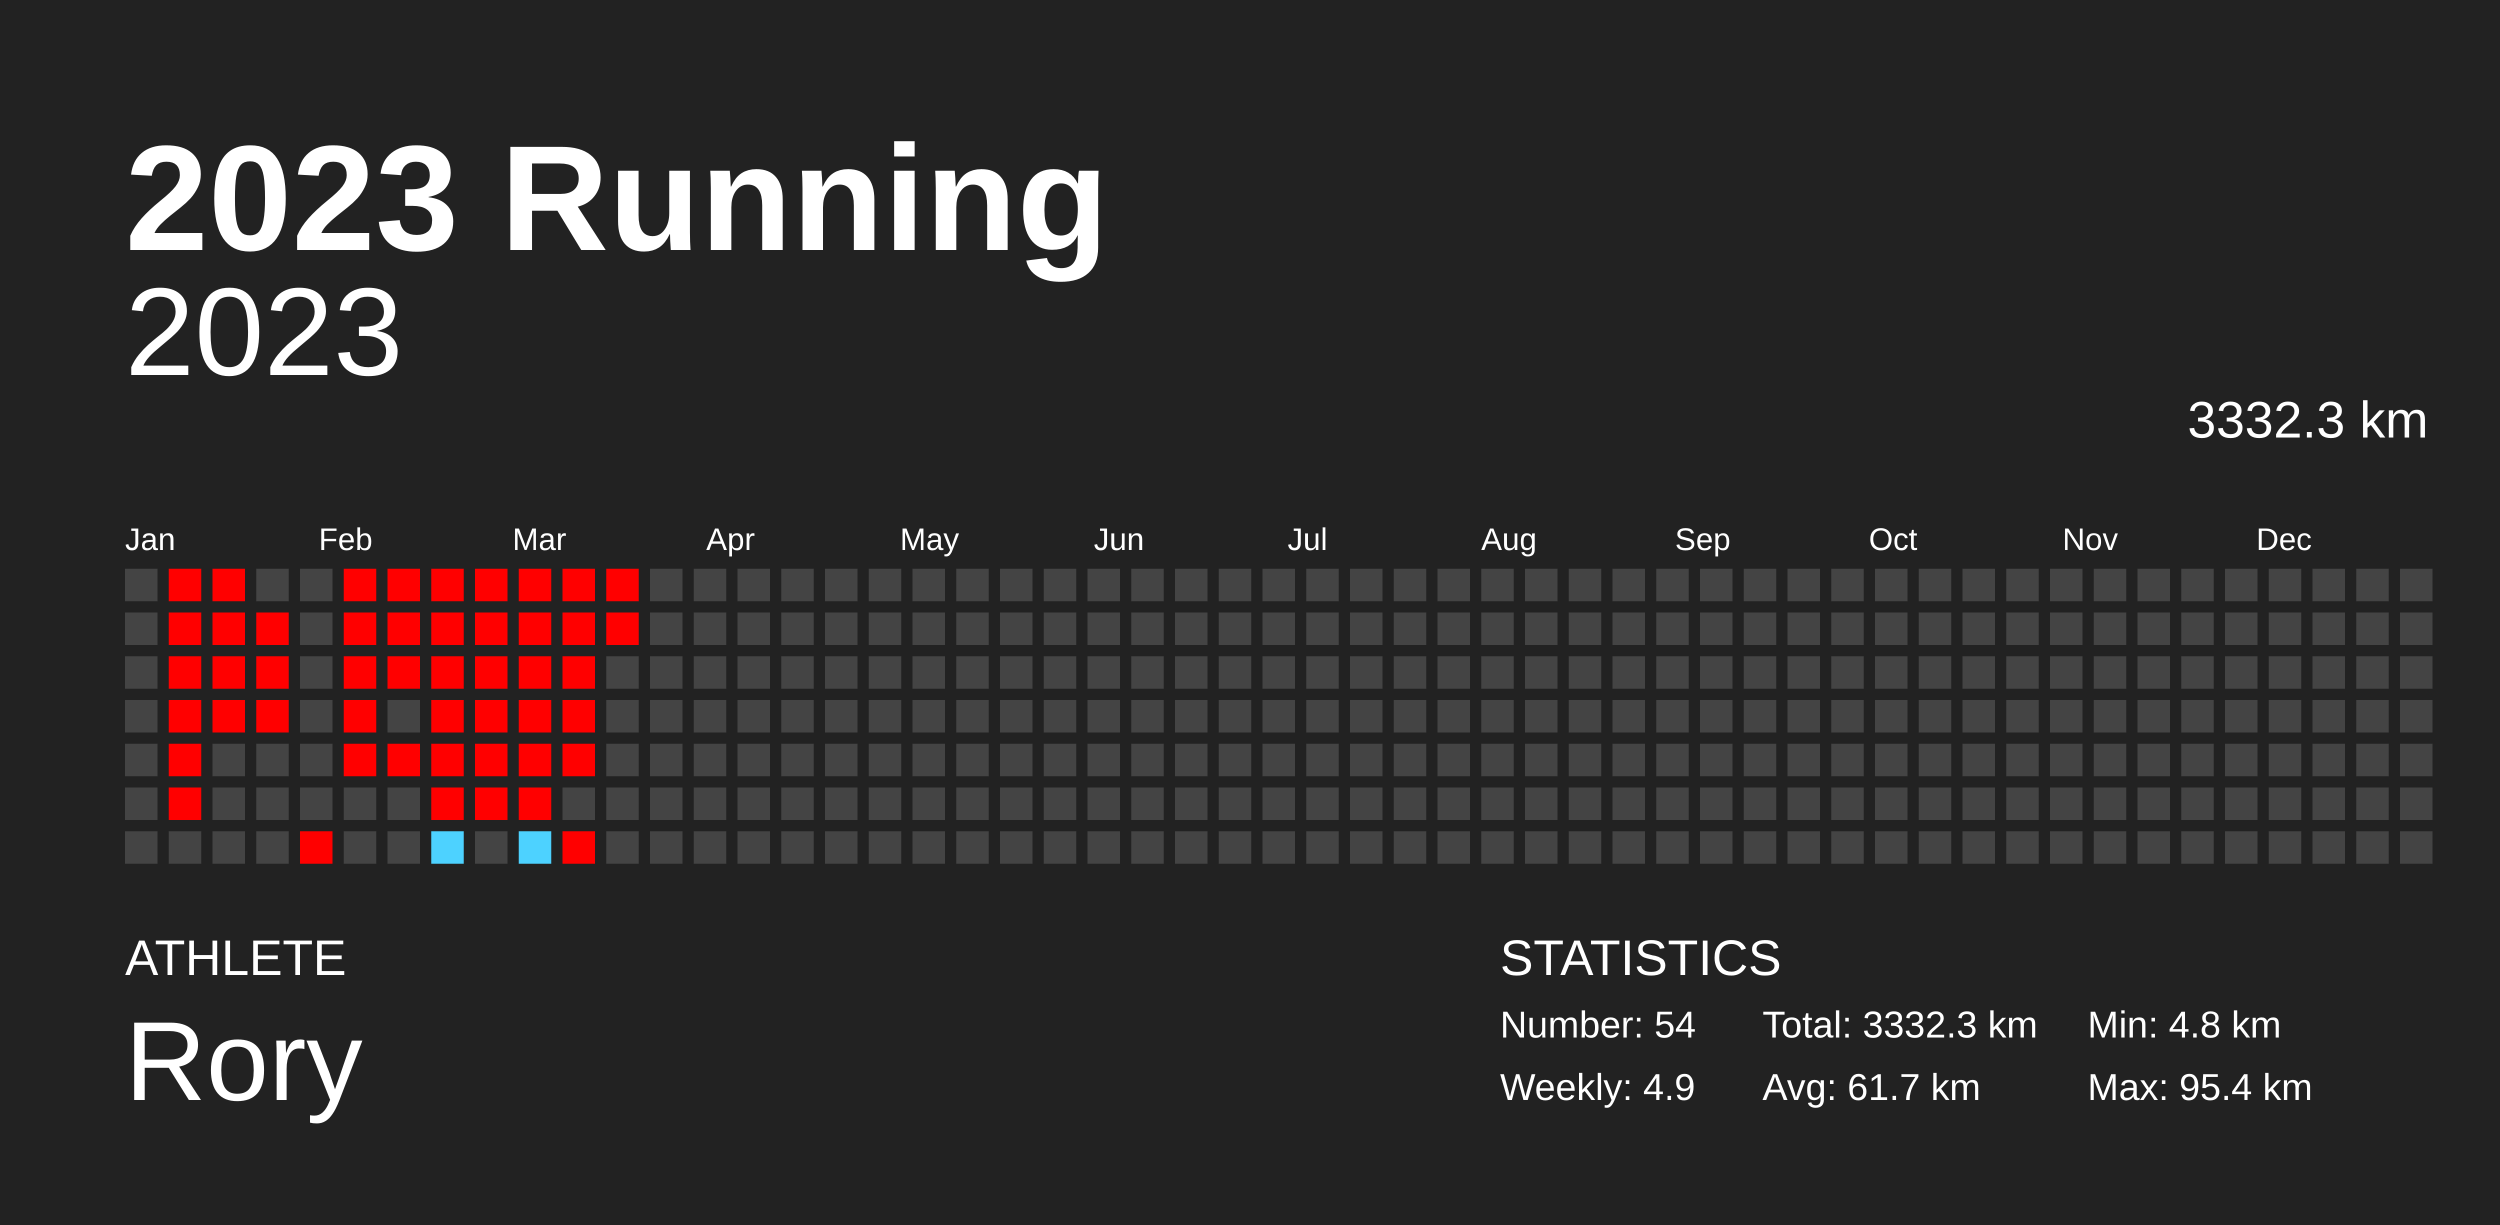
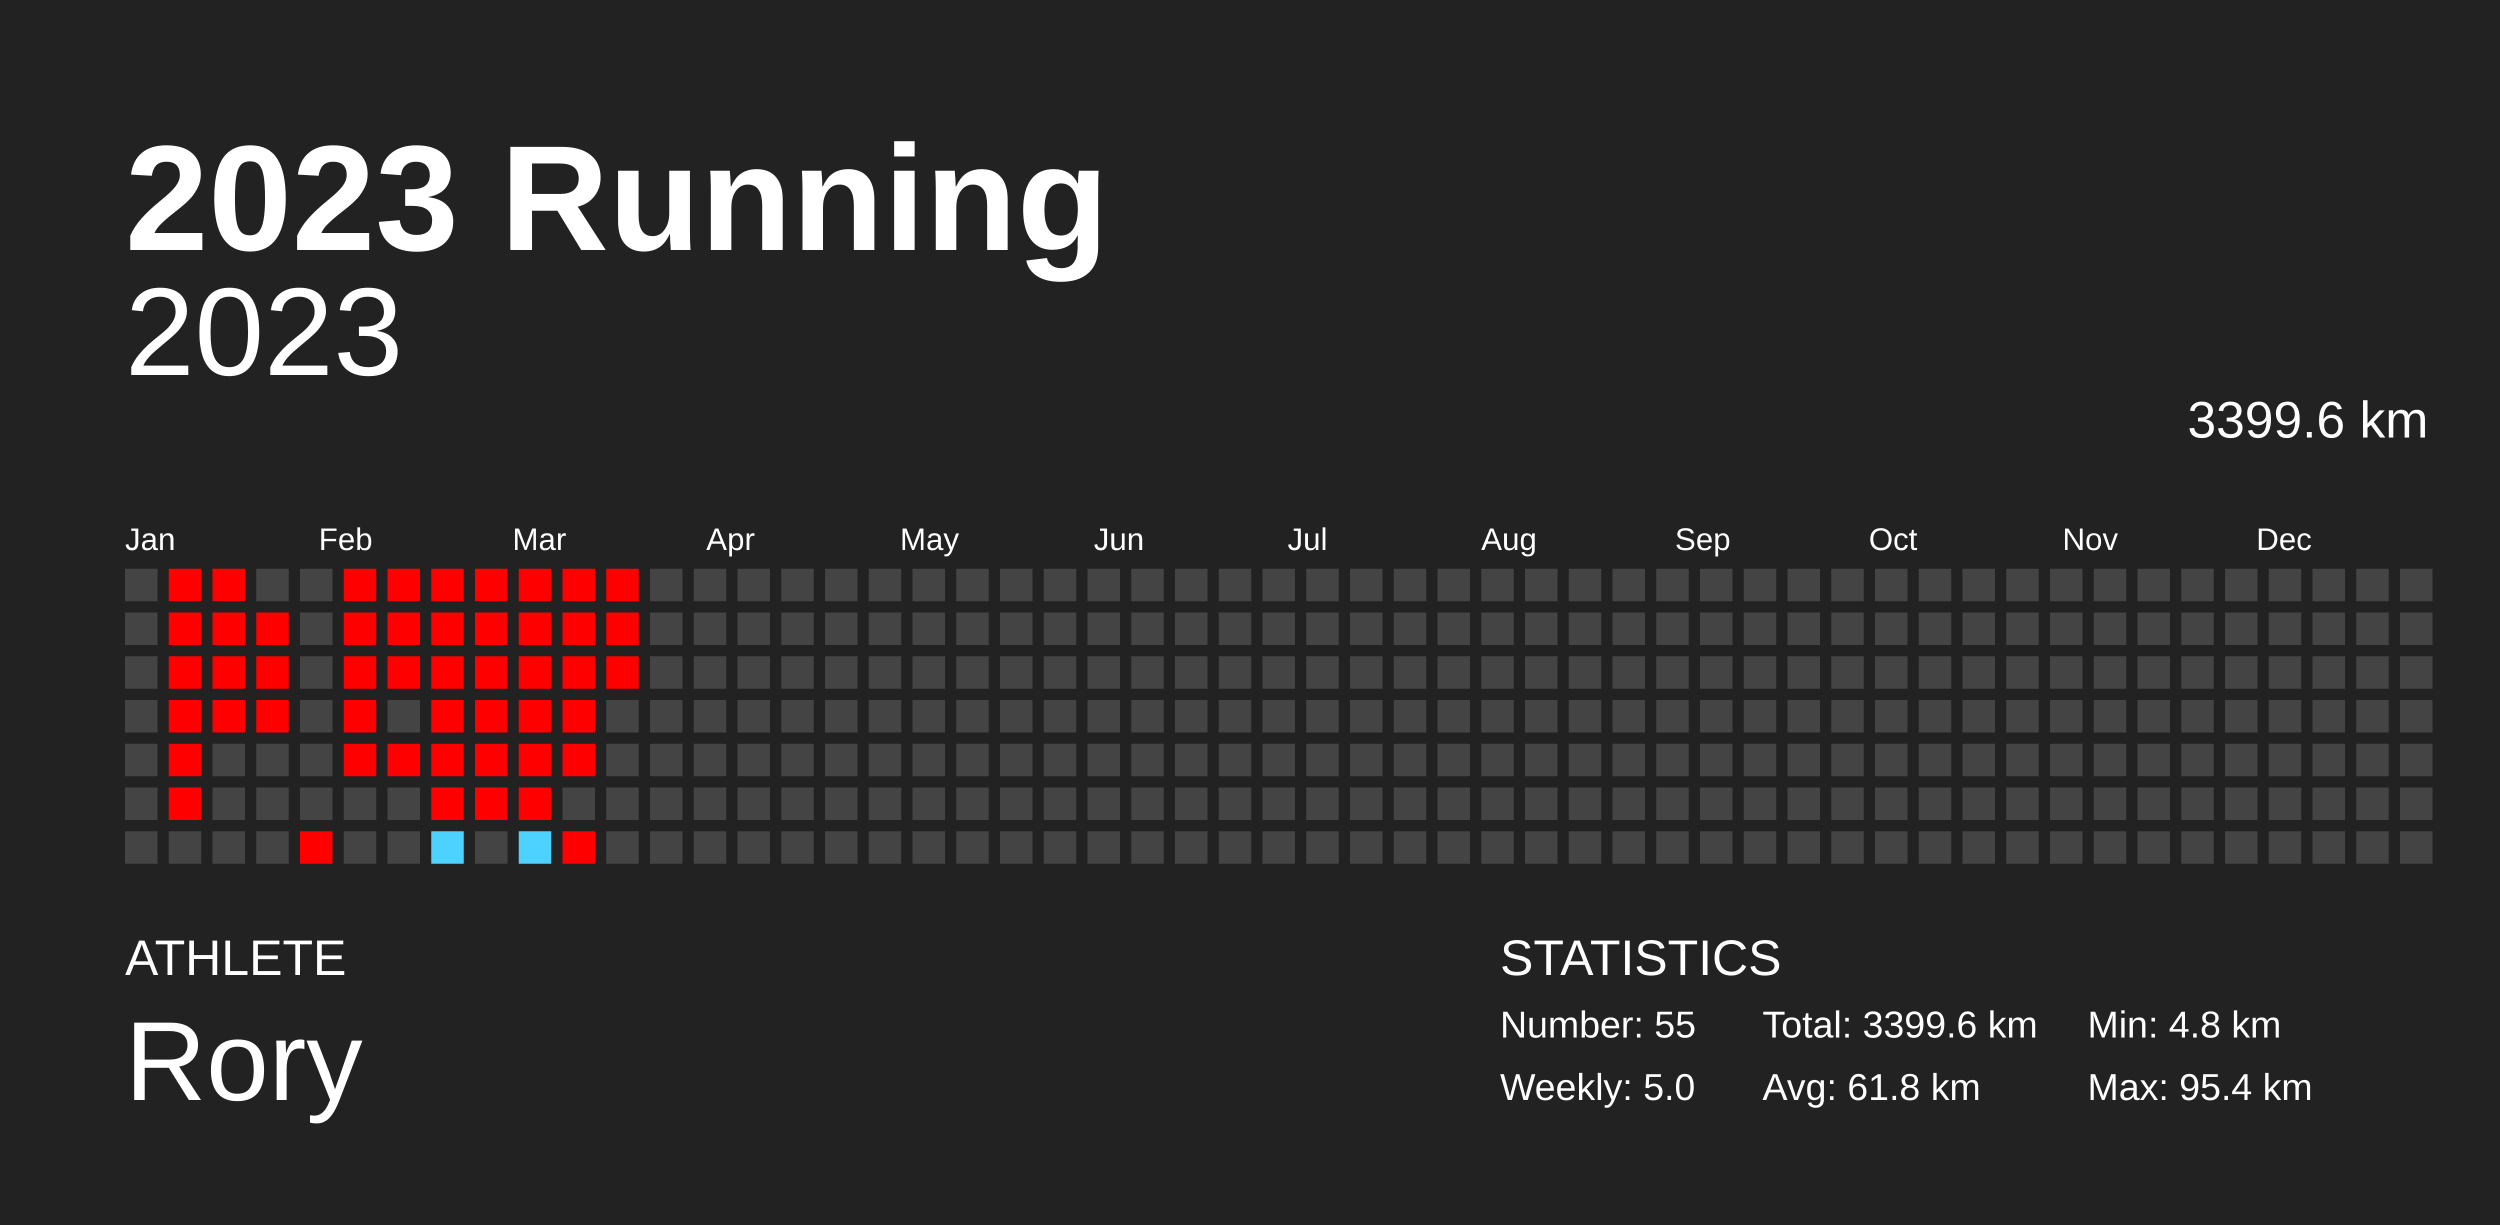
<svg xmlns="http://www.w3.org/2000/svg" baseProfile="full" height="98mm" version="1.1" viewBox="0,0,200,98" width="200mm">
  <defs />
  <rect fill="#222222" height="98" width="200" x="0" y="0" />
  <text fill="#FFFFFF" style="font-size:12px; font-family:Arial; font-weight:bold;" x="10" y="20">2023 Running</text>
  <text fill="#FFFFFF" style="font-size:4px; font-family:Arial" x="10" y="78">ATHLETE</text>
  <text fill="#FFFFFF" style="font-size:9px; font-family:Arial" x="10" y="88">Rory</text>
  <text fill="#FFFFFF" style="font-size:4px; font-family:Arial" x="120" y="78">STATISTICS</text>
-   <text fill="#FFFFFF" style="font-size:3px; font-family:Arial" x="120" y="83">Number: 54</text>
-   <text fill="#FFFFFF" style="font-size:3px; font-family:Arial" x="120" y="88">Weekly: 4.9</text>
-   <text fill="#FFFFFF" style="font-size:3px; font-family:Arial" x="141" y="83">Total: 3332.3 km</text>
-   <text fill="#FFFFFF" style="font-size:3px; font-family:Arial" x="141" y="88">Avg: 61.7 km</text>
+   <text fill="#FFFFFF" style="font-size:3px; font-family:Arial" x="120" y="83">Number: 55</text>
+   <text fill="#FFFFFF" style="font-size:3px; font-family:Arial" x="120" y="88">Weekly: 5.0</text>
+   <text fill="#FFFFFF" style="font-size:3px; font-family:Arial" x="141" y="83">Total: 3399.6 km</text>
+   <text fill="#FFFFFF" style="font-size:3px; font-family:Arial" x="141" y="88">Avg: 61.8 km</text>
  <text fill="#FFFFFF" style="font-size:3px; font-family:Arial" x="167" y="83">Min: 4.8 km</text>
  <text fill="#FFFFFF" style="font-size:3px; font-family:Arial" x="167" y="88">Max: 95.4 km</text>
  <text alignment-baseline="hanging" fill="#FFFFFF" style="font-size:10.0px; font-family:Arial;" x="10" y="30">2023</text>
-   <text alignment-baseline="hanging" fill="#FFFFFF" style="font-size:4.125px; font-family:Arial;" x="175" y="35">3332.3 km</text>
+   <text alignment-baseline="hanging" fill="#FFFFFF" style="font-size:4.125px; font-family:Arial;" x="175" y="35">3399.6 km</text>
  <text fill="#FFFFFF" style="font-size:2.5px; font-family:Arial" x="10.0" y="44">Jan</text>
  <text fill="#FFFFFF" style="font-size:2.5px; font-family:Arial" x="25.5" y="44">Feb</text>
  <text fill="#FFFFFF" style="font-size:2.5px; font-family:Arial" x="41.0" y="44">Mar</text>
  <text fill="#FFFFFF" style="font-size:2.5px; font-family:Arial" x="56.5" y="44">Apr</text>
  <text fill="#FFFFFF" style="font-size:2.5px; font-family:Arial" x="72.0" y="44">May</text>
  <text fill="#FFFFFF" style="font-size:2.5px; font-family:Arial" x="87.5" y="44">Jun</text>
  <text fill="#FFFFFF" style="font-size:2.5px; font-family:Arial" x="103.0" y="44">Jul</text>
  <text fill="#FFFFFF" style="font-size:2.5px; font-family:Arial" x="118.5" y="44">Aug</text>
  <text fill="#FFFFFF" style="font-size:2.5px; font-family:Arial" x="134.0" y="44">Sep</text>
  <text fill="#FFFFFF" style="font-size:2.5px; font-family:Arial" x="149.5" y="44">Oct</text>
  <text fill="#FFFFFF" style="font-size:2.5px; font-family:Arial" x="165.0" y="44">Nov</text>
  <text fill="#FFFFFF" style="font-size:2.5px; font-family:Arial" x="180.5" y="44">Dec</text>
  <rect fill="#444444" height="2.6" width="2.6" x="10.0" y="45.5" />
  <rect fill="#444444" height="2.6" width="2.6" x="10.0" y="49.0" />
  <rect fill="#444444" height="2.6" width="2.6" x="10.0" y="52.5" />
  <rect fill="#444444" height="2.6" width="2.6" x="10.0" y="56.0" />
  <rect fill="#444444" height="2.6" width="2.6" x="10.0" y="59.5" />
  <rect fill="#444444" height="2.6" width="2.6" x="10.0" y="63.0" />
  <rect fill="#444444" height="2.6" width="2.6" x="10.0" y="66.5" />
  <rect fill="red" height="2.6" width="2.6" x="13.5" y="45.5" />
  <rect fill="red" height="2.6" width="2.6" x="13.5" y="49.0" />
  <rect fill="red" height="2.6" width="2.6" x="13.5" y="52.5" />
  <rect fill="red" height="2.6" width="2.6" x="13.5" y="56.0" />
  <rect fill="red" height="2.6" width="2.6" x="13.5" y="59.5" />
  <rect fill="red" height="2.6" width="2.6" x="13.5" y="63.0" />
  <rect fill="#444444" height="2.6" width="2.6" x="13.5" y="66.5" />
  <rect fill="red" height="2.6" width="2.6" x="17.0" y="45.5" />
  <rect fill="red" height="2.6" width="2.6" x="17.0" y="49.0" />
  <rect fill="red" height="2.6" width="2.6" x="17.0" y="52.5" />
  <rect fill="red" height="2.6" width="2.6" x="17.0" y="56.0" />
  <rect fill="#444444" height="2.6" width="2.6" x="17.0" y="59.5" />
  <rect fill="#444444" height="2.6" width="2.6" x="17.0" y="63.0" />
  <rect fill="#444444" height="2.6" width="2.6" x="17.0" y="66.5" />
  <rect fill="#444444" height="2.6" width="2.6" x="20.5" y="45.5" />
  <rect fill="red" height="2.6" width="2.6" x="20.5" y="49.0" />
  <rect fill="red" height="2.6" width="2.6" x="20.5" y="52.5" />
  <rect fill="red" height="2.6" width="2.6" x="20.5" y="56.0" />
  <rect fill="#444444" height="2.6" width="2.6" x="20.5" y="59.5" />
  <rect fill="#444444" height="2.6" width="2.6" x="20.5" y="63.0" />
  <rect fill="#444444" height="2.6" width="2.6" x="20.5" y="66.5" />
  <rect fill="#444444" height="2.6" width="2.6" x="24.0" y="45.5" />
  <rect fill="#444444" height="2.6" width="2.6" x="24.0" y="49.0" />
  <rect fill="#444444" height="2.6" width="2.6" x="24.0" y="52.5" />
  <rect fill="#444444" height="2.6" width="2.6" x="24.0" y="56.0" />
  <rect fill="#444444" height="2.6" width="2.6" x="24.0" y="59.5" />
  <rect fill="#444444" height="2.6" width="2.6" x="24.0" y="63.0" />
  <rect fill="red" height="2.6" width="2.6" x="24.0" y="66.5" />
  <rect fill="red" height="2.6" width="2.6" x="27.5" y="45.5" />
  <rect fill="red" height="2.6" width="2.6" x="27.5" y="49.0" />
  <rect fill="red" height="2.6" width="2.6" x="27.5" y="52.5" />
  <rect fill="red" height="2.6" width="2.6" x="27.5" y="56.0" />
  <rect fill="red" height="2.6" width="2.6" x="27.5" y="59.5" />
  <rect fill="#444444" height="2.6" width="2.6" x="27.5" y="63.0" />
  <rect fill="#444444" height="2.6" width="2.6" x="27.5" y="66.5" />
  <rect fill="red" height="2.6" width="2.6" x="31.0" y="45.5" />
  <rect fill="red" height="2.6" width="2.6" x="31.0" y="49.0" />
  <rect fill="red" height="2.6" width="2.6" x="31.0" y="52.5" />
  <rect fill="#444444" height="2.6" width="2.6" x="31.0" y="56.0" />
  <rect fill="red" height="2.6" width="2.6" x="31.0" y="59.5" />
  <rect fill="#444444" height="2.6" width="2.6" x="31.0" y="63.0" />
  <rect fill="#444444" height="2.6" width="2.6" x="31.0" y="66.5" />
  <rect fill="red" height="2.6" width="2.6" x="34.5" y="45.5" />
  <rect fill="red" height="2.6" width="2.6" x="34.5" y="49.0" />
  <rect fill="red" height="2.6" width="2.6" x="34.5" y="52.5" />
  <rect fill="red" height="2.6" width="2.6" x="34.5" y="56.0" />
  <rect fill="red" height="2.6" width="2.6" x="34.5" y="59.5" />
  <rect fill="red" height="2.6" width="2.6" x="34.5" y="63.0" />
  <rect fill="#4dd2ff" height="2.6" width="2.6" x="34.5" y="66.5" />
  <rect fill="red" height="2.6" width="2.6" x="38.0" y="45.5" />
  <rect fill="red" height="2.6" width="2.6" x="38.0" y="49.0" />
  <rect fill="red" height="2.6" width="2.6" x="38.0" y="52.5" />
  <rect fill="red" height="2.6" width="2.6" x="38.0" y="56.0" />
  <rect fill="red" height="2.6" width="2.6" x="38.0" y="59.5" />
  <rect fill="red" height="2.6" width="2.6" x="38.0" y="63.0" />
  <rect fill="#444444" height="2.6" width="2.6" x="38.0" y="66.5" />
  <rect fill="red" height="2.6" width="2.6" x="41.5" y="45.5" />
  <rect fill="red" height="2.6" width="2.6" x="41.5" y="49.0" />
  <rect fill="red" height="2.6" width="2.6" x="41.5" y="52.5" />
  <rect fill="red" height="2.6" width="2.6" x="41.5" y="56.0" />
  <rect fill="red" height="2.6" width="2.6" x="41.5" y="59.5" />
  <rect fill="red" height="2.6" width="2.6" x="41.5" y="63.0" />
  <rect fill="#4dd2ff" height="2.6" width="2.6" x="41.5" y="66.5" />
  <rect fill="red" height="2.6" width="2.6" x="45.0" y="45.5" />
  <rect fill="red" height="2.6" width="2.6" x="45.0" y="49.0" />
  <rect fill="red" height="2.6" width="2.6" x="45.0" y="52.5" />
  <rect fill="red" height="2.6" width="2.6" x="45.0" y="56.0" />
  <rect fill="red" height="2.6" width="2.6" x="45.0" y="59.5" />
  <rect fill="#444444" height="2.6" width="2.6" x="45.0" y="63.0" />
  <rect fill="red" height="2.6" width="2.6" x="45.0" y="66.5" />
  <rect fill="red" height="2.6" width="2.6" x="48.5" y="45.5" />
  <rect fill="red" height="2.6" width="2.6" x="48.5" y="49.0" />
-   <rect fill="#444444" height="2.6" width="2.6" x="48.5" y="52.5" />
+   <rect fill="red" height="2.6" width="2.6" x="48.5" y="52.5" />
  <rect fill="#444444" height="2.6" width="2.6" x="48.5" y="56.0" />
  <rect fill="#444444" height="2.6" width="2.6" x="48.5" y="59.5" />
  <rect fill="#444444" height="2.6" width="2.6" x="48.5" y="63.0" />
  <rect fill="#444444" height="2.6" width="2.6" x="48.5" y="66.5" />
  <rect fill="#444444" height="2.6" width="2.6" x="52.0" y="45.5" />
  <rect fill="#444444" height="2.6" width="2.6" x="52.0" y="49.0" />
  <rect fill="#444444" height="2.6" width="2.6" x="52.0" y="52.5" />
  <rect fill="#444444" height="2.6" width="2.6" x="52.0" y="56.0" />
  <rect fill="#444444" height="2.6" width="2.6" x="52.0" y="59.5" />
  <rect fill="#444444" height="2.6" width="2.6" x="52.0" y="63.0" />
  <rect fill="#444444" height="2.6" width="2.6" x="52.0" y="66.5" />
  <rect fill="#444444" height="2.6" width="2.6" x="55.5" y="45.5" />
  <rect fill="#444444" height="2.6" width="2.6" x="55.5" y="49.0" />
  <rect fill="#444444" height="2.6" width="2.6" x="55.5" y="52.5" />
  <rect fill="#444444" height="2.6" width="2.6" x="55.5" y="56.0" />
  <rect fill="#444444" height="2.6" width="2.6" x="55.5" y="59.5" />
  <rect fill="#444444" height="2.6" width="2.6" x="55.5" y="63.0" />
  <rect fill="#444444" height="2.6" width="2.6" x="55.5" y="66.5" />
  <rect fill="#444444" height="2.6" width="2.6" x="59.0" y="45.5" />
  <rect fill="#444444" height="2.6" width="2.6" x="59.0" y="49.0" />
  <rect fill="#444444" height="2.6" width="2.6" x="59.0" y="52.5" />
  <rect fill="#444444" height="2.6" width="2.6" x="59.0" y="56.0" />
  <rect fill="#444444" height="2.6" width="2.6" x="59.0" y="59.5" />
  <rect fill="#444444" height="2.6" width="2.6" x="59.0" y="63.0" />
  <rect fill="#444444" height="2.6" width="2.6" x="59.0" y="66.5" />
  <rect fill="#444444" height="2.6" width="2.6" x="62.5" y="45.5" />
  <rect fill="#444444" height="2.6" width="2.6" x="62.5" y="49.0" />
  <rect fill="#444444" height="2.6" width="2.6" x="62.5" y="52.5" />
  <rect fill="#444444" height="2.6" width="2.6" x="62.5" y="56.0" />
  <rect fill="#444444" height="2.6" width="2.6" x="62.5" y="59.5" />
  <rect fill="#444444" height="2.6" width="2.6" x="62.5" y="63.0" />
  <rect fill="#444444" height="2.6" width="2.6" x="62.5" y="66.5" />
  <rect fill="#444444" height="2.6" width="2.6" x="66.0" y="45.5" />
  <rect fill="#444444" height="2.6" width="2.6" x="66.0" y="49.0" />
  <rect fill="#444444" height="2.6" width="2.6" x="66.0" y="52.5" />
  <rect fill="#444444" height="2.6" width="2.6" x="66.0" y="56.0" />
  <rect fill="#444444" height="2.6" width="2.6" x="66.0" y="59.5" />
  <rect fill="#444444" height="2.6" width="2.6" x="66.0" y="63.0" />
  <rect fill="#444444" height="2.6" width="2.6" x="66.0" y="66.5" />
  <rect fill="#444444" height="2.6" width="2.6" x="69.5" y="45.5" />
  <rect fill="#444444" height="2.6" width="2.6" x="69.5" y="49.0" />
  <rect fill="#444444" height="2.6" width="2.6" x="69.5" y="52.5" />
  <rect fill="#444444" height="2.6" width="2.6" x="69.5" y="56.0" />
  <rect fill="#444444" height="2.6" width="2.6" x="69.5" y="59.5" />
  <rect fill="#444444" height="2.6" width="2.6" x="69.5" y="63.0" />
  <rect fill="#444444" height="2.6" width="2.6" x="69.5" y="66.5" />
  <rect fill="#444444" height="2.6" width="2.6" x="73.0" y="45.5" />
  <rect fill="#444444" height="2.6" width="2.6" x="73.0" y="49.0" />
  <rect fill="#444444" height="2.6" width="2.6" x="73.0" y="52.5" />
  <rect fill="#444444" height="2.6" width="2.6" x="73.0" y="56.0" />
  <rect fill="#444444" height="2.6" width="2.6" x="73.0" y="59.5" />
  <rect fill="#444444" height="2.6" width="2.6" x="73.0" y="63.0" />
  <rect fill="#444444" height="2.6" width="2.6" x="73.0" y="66.5" />
  <rect fill="#444444" height="2.6" width="2.6" x="76.5" y="45.5" />
  <rect fill="#444444" height="2.6" width="2.6" x="76.5" y="49.0" />
  <rect fill="#444444" height="2.6" width="2.6" x="76.5" y="52.5" />
  <rect fill="#444444" height="2.6" width="2.6" x="76.5" y="56.0" />
  <rect fill="#444444" height="2.6" width="2.6" x="76.5" y="59.5" />
  <rect fill="#444444" height="2.6" width="2.6" x="76.5" y="63.0" />
  <rect fill="#444444" height="2.6" width="2.6" x="76.5" y="66.5" />
  <rect fill="#444444" height="2.6" width="2.6" x="80.0" y="45.5" />
  <rect fill="#444444" height="2.6" width="2.6" x="80.0" y="49.0" />
  <rect fill="#444444" height="2.6" width="2.6" x="80.0" y="52.5" />
  <rect fill="#444444" height="2.6" width="2.6" x="80.0" y="56.0" />
  <rect fill="#444444" height="2.6" width="2.6" x="80.0" y="59.5" />
  <rect fill="#444444" height="2.6" width="2.6" x="80.0" y="63.0" />
  <rect fill="#444444" height="2.6" width="2.6" x="80.0" y="66.5" />
  <rect fill="#444444" height="2.6" width="2.6" x="83.5" y="45.5" />
  <rect fill="#444444" height="2.6" width="2.6" x="83.5" y="49.0" />
  <rect fill="#444444" height="2.6" width="2.6" x="83.5" y="52.5" />
  <rect fill="#444444" height="2.6" width="2.6" x="83.5" y="56.0" />
  <rect fill="#444444" height="2.6" width="2.6" x="83.5" y="59.5" />
  <rect fill="#444444" height="2.6" width="2.6" x="83.5" y="63.0" />
  <rect fill="#444444" height="2.6" width="2.6" x="83.5" y="66.5" />
  <rect fill="#444444" height="2.6" width="2.6" x="87.0" y="45.5" />
  <rect fill="#444444" height="2.6" width="2.6" x="87.0" y="49.0" />
  <rect fill="#444444" height="2.6" width="2.6" x="87.0" y="52.5" />
  <rect fill="#444444" height="2.6" width="2.6" x="87.0" y="56.0" />
  <rect fill="#444444" height="2.6" width="2.6" x="87.0" y="59.5" />
  <rect fill="#444444" height="2.6" width="2.6" x="87.0" y="63.0" />
  <rect fill="#444444" height="2.6" width="2.6" x="87.0" y="66.5" />
  <rect fill="#444444" height="2.6" width="2.6" x="90.5" y="45.5" />
  <rect fill="#444444" height="2.6" width="2.6" x="90.5" y="49.0" />
  <rect fill="#444444" height="2.6" width="2.6" x="90.5" y="52.5" />
  <rect fill="#444444" height="2.6" width="2.6" x="90.5" y="56.0" />
  <rect fill="#444444" height="2.6" width="2.6" x="90.5" y="59.5" />
  <rect fill="#444444" height="2.6" width="2.6" x="90.5" y="63.0" />
  <rect fill="#444444" height="2.6" width="2.6" x="90.5" y="66.5" />
  <rect fill="#444444" height="2.6" width="2.6" x="94.0" y="45.5" />
  <rect fill="#444444" height="2.6" width="2.6" x="94.0" y="49.0" />
  <rect fill="#444444" height="2.6" width="2.6" x="94.0" y="52.5" />
  <rect fill="#444444" height="2.6" width="2.6" x="94.0" y="56.0" />
  <rect fill="#444444" height="2.6" width="2.6" x="94.0" y="59.5" />
  <rect fill="#444444" height="2.6" width="2.6" x="94.0" y="63.0" />
  <rect fill="#444444" height="2.6" width="2.6" x="94.0" y="66.5" />
  <rect fill="#444444" height="2.6" width="2.6" x="97.5" y="45.5" />
  <rect fill="#444444" height="2.6" width="2.6" x="97.5" y="49.0" />
  <rect fill="#444444" height="2.6" width="2.6" x="97.5" y="52.5" />
  <rect fill="#444444" height="2.6" width="2.6" x="97.5" y="56.0" />
  <rect fill="#444444" height="2.6" width="2.6" x="97.5" y="59.5" />
  <rect fill="#444444" height="2.6" width="2.6" x="97.5" y="63.0" />
  <rect fill="#444444" height="2.6" width="2.6" x="97.5" y="66.5" />
  <rect fill="#444444" height="2.6" width="2.6" x="101.0" y="45.5" />
  <rect fill="#444444" height="2.6" width="2.6" x="101.0" y="49.0" />
  <rect fill="#444444" height="2.6" width="2.6" x="101.0" y="52.5" />
  <rect fill="#444444" height="2.6" width="2.6" x="101.0" y="56.0" />
  <rect fill="#444444" height="2.6" width="2.6" x="101.0" y="59.5" />
  <rect fill="#444444" height="2.6" width="2.6" x="101.0" y="63.0" />
  <rect fill="#444444" height="2.6" width="2.6" x="101.0" y="66.5" />
  <rect fill="#444444" height="2.6" width="2.6" x="104.5" y="45.5" />
  <rect fill="#444444" height="2.6" width="2.6" x="104.5" y="49.0" />
  <rect fill="#444444" height="2.6" width="2.6" x="104.5" y="52.5" />
  <rect fill="#444444" height="2.6" width="2.6" x="104.5" y="56.0" />
  <rect fill="#444444" height="2.6" width="2.6" x="104.5" y="59.5" />
  <rect fill="#444444" height="2.6" width="2.6" x="104.5" y="63.0" />
  <rect fill="#444444" height="2.6" width="2.6" x="104.5" y="66.5" />
  <rect fill="#444444" height="2.6" width="2.6" x="108.0" y="45.5" />
  <rect fill="#444444" height="2.6" width="2.6" x="108.0" y="49.0" />
  <rect fill="#444444" height="2.6" width="2.6" x="108.0" y="52.5" />
  <rect fill="#444444" height="2.6" width="2.6" x="108.0" y="56.0" />
  <rect fill="#444444" height="2.6" width="2.6" x="108.0" y="59.5" />
  <rect fill="#444444" height="2.6" width="2.6" x="108.0" y="63.0" />
  <rect fill="#444444" height="2.6" width="2.6" x="108.0" y="66.5" />
  <rect fill="#444444" height="2.6" width="2.6" x="111.5" y="45.5" />
  <rect fill="#444444" height="2.6" width="2.6" x="111.5" y="49.0" />
  <rect fill="#444444" height="2.6" width="2.6" x="111.5" y="52.5" />
  <rect fill="#444444" height="2.6" width="2.6" x="111.5" y="56.0" />
  <rect fill="#444444" height="2.6" width="2.6" x="111.5" y="59.5" />
  <rect fill="#444444" height="2.6" width="2.6" x="111.5" y="63.0" />
  <rect fill="#444444" height="2.6" width="2.6" x="111.5" y="66.5" />
  <rect fill="#444444" height="2.6" width="2.6" x="115.0" y="45.5" />
  <rect fill="#444444" height="2.6" width="2.6" x="115.0" y="49.0" />
  <rect fill="#444444" height="2.6" width="2.6" x="115.0" y="52.5" />
  <rect fill="#444444" height="2.6" width="2.6" x="115.0" y="56.0" />
  <rect fill="#444444" height="2.6" width="2.6" x="115.0" y="59.5" />
  <rect fill="#444444" height="2.6" width="2.6" x="115.0" y="63.0" />
  <rect fill="#444444" height="2.6" width="2.6" x="115.0" y="66.5" />
  <rect fill="#444444" height="2.6" width="2.6" x="118.5" y="45.5" />
  <rect fill="#444444" height="2.6" width="2.6" x="118.5" y="49.0" />
  <rect fill="#444444" height="2.6" width="2.6" x="118.5" y="52.5" />
  <rect fill="#444444" height="2.6" width="2.6" x="118.5" y="56.0" />
  <rect fill="#444444" height="2.6" width="2.6" x="118.5" y="59.5" />
  <rect fill="#444444" height="2.6" width="2.6" x="118.5" y="63.0" />
  <rect fill="#444444" height="2.6" width="2.6" x="118.5" y="66.5" />
  <rect fill="#444444" height="2.6" width="2.6" x="122.0" y="45.5" />
  <rect fill="#444444" height="2.6" width="2.6" x="122.0" y="49.0" />
  <rect fill="#444444" height="2.6" width="2.6" x="122.0" y="52.5" />
  <rect fill="#444444" height="2.6" width="2.6" x="122.0" y="56.0" />
  <rect fill="#444444" height="2.6" width="2.6" x="122.0" y="59.5" />
  <rect fill="#444444" height="2.6" width="2.6" x="122.0" y="63.0" />
  <rect fill="#444444" height="2.6" width="2.6" x="122.0" y="66.5" />
  <rect fill="#444444" height="2.6" width="2.6" x="125.5" y="45.5" />
  <rect fill="#444444" height="2.6" width="2.6" x="125.5" y="49.0" />
  <rect fill="#444444" height="2.6" width="2.6" x="125.5" y="52.5" />
  <rect fill="#444444" height="2.6" width="2.6" x="125.5" y="56.0" />
  <rect fill="#444444" height="2.6" width="2.6" x="125.5" y="59.5" />
  <rect fill="#444444" height="2.6" width="2.6" x="125.5" y="63.0" />
  <rect fill="#444444" height="2.6" width="2.6" x="125.5" y="66.5" />
  <rect fill="#444444" height="2.6" width="2.6" x="129.0" y="45.5" />
  <rect fill="#444444" height="2.6" width="2.6" x="129.0" y="49.0" />
  <rect fill="#444444" height="2.6" width="2.6" x="129.0" y="52.5" />
  <rect fill="#444444" height="2.6" width="2.6" x="129.0" y="56.0" />
  <rect fill="#444444" height="2.6" width="2.6" x="129.0" y="59.5" />
  <rect fill="#444444" height="2.6" width="2.6" x="129.0" y="63.0" />
  <rect fill="#444444" height="2.6" width="2.6" x="129.0" y="66.5" />
  <rect fill="#444444" height="2.6" width="2.6" x="132.5" y="45.5" />
  <rect fill="#444444" height="2.6" width="2.6" x="132.5" y="49.0" />
  <rect fill="#444444" height="2.6" width="2.6" x="132.5" y="52.5" />
  <rect fill="#444444" height="2.6" width="2.6" x="132.5" y="56.0" />
  <rect fill="#444444" height="2.6" width="2.6" x="132.5" y="59.5" />
  <rect fill="#444444" height="2.6" width="2.6" x="132.5" y="63.0" />
  <rect fill="#444444" height="2.6" width="2.6" x="132.5" y="66.5" />
  <rect fill="#444444" height="2.6" width="2.6" x="136.0" y="45.5" />
  <rect fill="#444444" height="2.6" width="2.6" x="136.0" y="49.0" />
  <rect fill="#444444" height="2.6" width="2.6" x="136.0" y="52.5" />
  <rect fill="#444444" height="2.6" width="2.6" x="136.0" y="56.0" />
  <rect fill="#444444" height="2.6" width="2.6" x="136.0" y="59.5" />
  <rect fill="#444444" height="2.6" width="2.6" x="136.0" y="63.0" />
  <rect fill="#444444" height="2.6" width="2.6" x="136.0" y="66.5" />
  <rect fill="#444444" height="2.6" width="2.6" x="139.5" y="45.5" />
  <rect fill="#444444" height="2.6" width="2.6" x="139.5" y="49.0" />
  <rect fill="#444444" height="2.6" width="2.6" x="139.5" y="52.5" />
  <rect fill="#444444" height="2.6" width="2.6" x="139.5" y="56.0" />
  <rect fill="#444444" height="2.6" width="2.6" x="139.5" y="59.5" />
  <rect fill="#444444" height="2.6" width="2.6" x="139.5" y="63.0" />
  <rect fill="#444444" height="2.6" width="2.6" x="139.5" y="66.5" />
  <rect fill="#444444" height="2.6" width="2.6" x="143.0" y="45.5" />
  <rect fill="#444444" height="2.6" width="2.6" x="143.0" y="49.0" />
  <rect fill="#444444" height="2.6" width="2.6" x="143.0" y="52.5" />
  <rect fill="#444444" height="2.6" width="2.6" x="143.0" y="56.0" />
  <rect fill="#444444" height="2.6" width="2.6" x="143.0" y="59.5" />
  <rect fill="#444444" height="2.6" width="2.6" x="143.0" y="63.0" />
  <rect fill="#444444" height="2.6" width="2.6" x="143.0" y="66.5" />
  <rect fill="#444444" height="2.6" width="2.6" x="146.5" y="45.5" />
  <rect fill="#444444" height="2.6" width="2.6" x="146.5" y="49.0" />
  <rect fill="#444444" height="2.6" width="2.6" x="146.5" y="52.5" />
  <rect fill="#444444" height="2.6" width="2.6" x="146.5" y="56.0" />
  <rect fill="#444444" height="2.6" width="2.6" x="146.5" y="59.5" />
  <rect fill="#444444" height="2.6" width="2.6" x="146.5" y="63.0" />
  <rect fill="#444444" height="2.6" width="2.6" x="146.5" y="66.5" />
  <rect fill="#444444" height="2.6" width="2.6" x="150.0" y="45.5" />
  <rect fill="#444444" height="2.6" width="2.6" x="150.0" y="49.0" />
  <rect fill="#444444" height="2.6" width="2.6" x="150.0" y="52.5" />
  <rect fill="#444444" height="2.6" width="2.6" x="150.0" y="56.0" />
  <rect fill="#444444" height="2.6" width="2.6" x="150.0" y="59.5" />
  <rect fill="#444444" height="2.6" width="2.6" x="150.0" y="63.0" />
  <rect fill="#444444" height="2.6" width="2.6" x="150.0" y="66.5" />
  <rect fill="#444444" height="2.6" width="2.6" x="153.5" y="45.5" />
  <rect fill="#444444" height="2.6" width="2.6" x="153.5" y="49.0" />
  <rect fill="#444444" height="2.6" width="2.6" x="153.5" y="52.5" />
  <rect fill="#444444" height="2.6" width="2.6" x="153.5" y="56.0" />
  <rect fill="#444444" height="2.6" width="2.6" x="153.5" y="59.5" />
  <rect fill="#444444" height="2.6" width="2.6" x="153.5" y="63.0" />
  <rect fill="#444444" height="2.6" width="2.6" x="153.5" y="66.5" />
  <rect fill="#444444" height="2.6" width="2.6" x="157.0" y="45.5" />
  <rect fill="#444444" height="2.6" width="2.6" x="157.0" y="49.0" />
  <rect fill="#444444" height="2.6" width="2.6" x="157.0" y="52.5" />
  <rect fill="#444444" height="2.6" width="2.6" x="157.0" y="56.0" />
  <rect fill="#444444" height="2.6" width="2.6" x="157.0" y="59.5" />
  <rect fill="#444444" height="2.6" width="2.6" x="157.0" y="63.0" />
  <rect fill="#444444" height="2.6" width="2.6" x="157.0" y="66.5" />
  <rect fill="#444444" height="2.6" width="2.6" x="160.5" y="45.5" />
  <rect fill="#444444" height="2.6" width="2.6" x="160.5" y="49.0" />
  <rect fill="#444444" height="2.6" width="2.6" x="160.5" y="52.5" />
  <rect fill="#444444" height="2.6" width="2.6" x="160.5" y="56.0" />
  <rect fill="#444444" height="2.6" width="2.6" x="160.5" y="59.5" />
  <rect fill="#444444" height="2.6" width="2.6" x="160.5" y="63.0" />
  <rect fill="#444444" height="2.6" width="2.6" x="160.5" y="66.5" />
  <rect fill="#444444" height="2.6" width="2.6" x="164.0" y="45.5" />
  <rect fill="#444444" height="2.6" width="2.6" x="164.0" y="49.0" />
  <rect fill="#444444" height="2.6" width="2.6" x="164.0" y="52.5" />
  <rect fill="#444444" height="2.6" width="2.6" x="164.0" y="56.0" />
  <rect fill="#444444" height="2.6" width="2.6" x="164.0" y="59.5" />
  <rect fill="#444444" height="2.6" width="2.6" x="164.0" y="63.0" />
  <rect fill="#444444" height="2.6" width="2.6" x="164.0" y="66.5" />
  <rect fill="#444444" height="2.6" width="2.6" x="167.5" y="45.5" />
  <rect fill="#444444" height="2.6" width="2.6" x="167.5" y="49.0" />
  <rect fill="#444444" height="2.6" width="2.6" x="167.5" y="52.5" />
  <rect fill="#444444" height="2.6" width="2.6" x="167.5" y="56.0" />
  <rect fill="#444444" height="2.6" width="2.6" x="167.5" y="59.5" />
  <rect fill="#444444" height="2.6" width="2.6" x="167.5" y="63.0" />
  <rect fill="#444444" height="2.6" width="2.6" x="167.5" y="66.5" />
  <rect fill="#444444" height="2.6" width="2.6" x="171.0" y="45.5" />
  <rect fill="#444444" height="2.6" width="2.6" x="171.0" y="49.0" />
  <rect fill="#444444" height="2.6" width="2.6" x="171.0" y="52.5" />
  <rect fill="#444444" height="2.6" width="2.6" x="171.0" y="56.0" />
  <rect fill="#444444" height="2.6" width="2.6" x="171.0" y="59.5" />
  <rect fill="#444444" height="2.6" width="2.6" x="171.0" y="63.0" />
  <rect fill="#444444" height="2.6" width="2.6" x="171.0" y="66.5" />
  <rect fill="#444444" height="2.6" width="2.6" x="174.5" y="45.5" />
  <rect fill="#444444" height="2.6" width="2.6" x="174.5" y="49.0" />
  <rect fill="#444444" height="2.6" width="2.6" x="174.5" y="52.5" />
  <rect fill="#444444" height="2.6" width="2.6" x="174.5" y="56.0" />
  <rect fill="#444444" height="2.6" width="2.6" x="174.5" y="59.5" />
  <rect fill="#444444" height="2.6" width="2.6" x="174.5" y="63.0" />
  <rect fill="#444444" height="2.6" width="2.6" x="174.5" y="66.5" />
  <rect fill="#444444" height="2.6" width="2.6" x="178.0" y="45.5" />
  <rect fill="#444444" height="2.6" width="2.6" x="178.0" y="49.0" />
  <rect fill="#444444" height="2.6" width="2.6" x="178.0" y="52.5" />
  <rect fill="#444444" height="2.6" width="2.6" x="178.0" y="56.0" />
  <rect fill="#444444" height="2.6" width="2.6" x="178.0" y="59.5" />
  <rect fill="#444444" height="2.6" width="2.6" x="178.0" y="63.0" />
  <rect fill="#444444" height="2.6" width="2.6" x="178.0" y="66.5" />
  <rect fill="#444444" height="2.6" width="2.6" x="181.5" y="45.5" />
  <rect fill="#444444" height="2.6" width="2.6" x="181.5" y="49.0" />
  <rect fill="#444444" height="2.6" width="2.6" x="181.5" y="52.5" />
  <rect fill="#444444" height="2.6" width="2.6" x="181.5" y="56.0" />
  <rect fill="#444444" height="2.6" width="2.6" x="181.5" y="59.5" />
  <rect fill="#444444" height="2.6" width="2.6" x="181.5" y="63.0" />
  <rect fill="#444444" height="2.6" width="2.6" x="181.5" y="66.5" />
  <rect fill="#444444" height="2.6" width="2.6" x="185.0" y="45.5" />
  <rect fill="#444444" height="2.6" width="2.6" x="185.0" y="49.0" />
  <rect fill="#444444" height="2.6" width="2.6" x="185.0" y="52.5" />
  <rect fill="#444444" height="2.6" width="2.6" x="185.0" y="56.0" />
  <rect fill="#444444" height="2.6" width="2.6" x="185.0" y="59.5" />
  <rect fill="#444444" height="2.6" width="2.6" x="185.0" y="63.0" />
  <rect fill="#444444" height="2.6" width="2.6" x="185.0" y="66.5" />
  <rect fill="#444444" height="2.6" width="2.6" x="188.5" y="45.5" />
  <rect fill="#444444" height="2.6" width="2.6" x="188.5" y="49.0" />
  <rect fill="#444444" height="2.6" width="2.6" x="188.5" y="52.5" />
  <rect fill="#444444" height="2.6" width="2.6" x="188.5" y="56.0" />
  <rect fill="#444444" height="2.6" width="2.6" x="188.5" y="59.5" />
  <rect fill="#444444" height="2.6" width="2.6" x="188.5" y="63.0" />
  <rect fill="#444444" height="2.6" width="2.6" x="188.5" y="66.5" />
  <rect fill="#444444" height="2.6" width="2.6" x="192.0" y="45.5" />
  <rect fill="#444444" height="2.6" width="2.6" x="192.0" y="49.0" />
  <rect fill="#444444" height="2.6" width="2.6" x="192.0" y="52.5" />
  <rect fill="#444444" height="2.6" width="2.6" x="192.0" y="56.0" />
  <rect fill="#444444" height="2.6" width="2.6" x="192.0" y="59.5" />
  <rect fill="#444444" height="2.6" width="2.6" x="192.0" y="63.0" />
  <rect fill="#444444" height="2.6" width="2.6" x="192.0" y="66.5" />
</svg>
